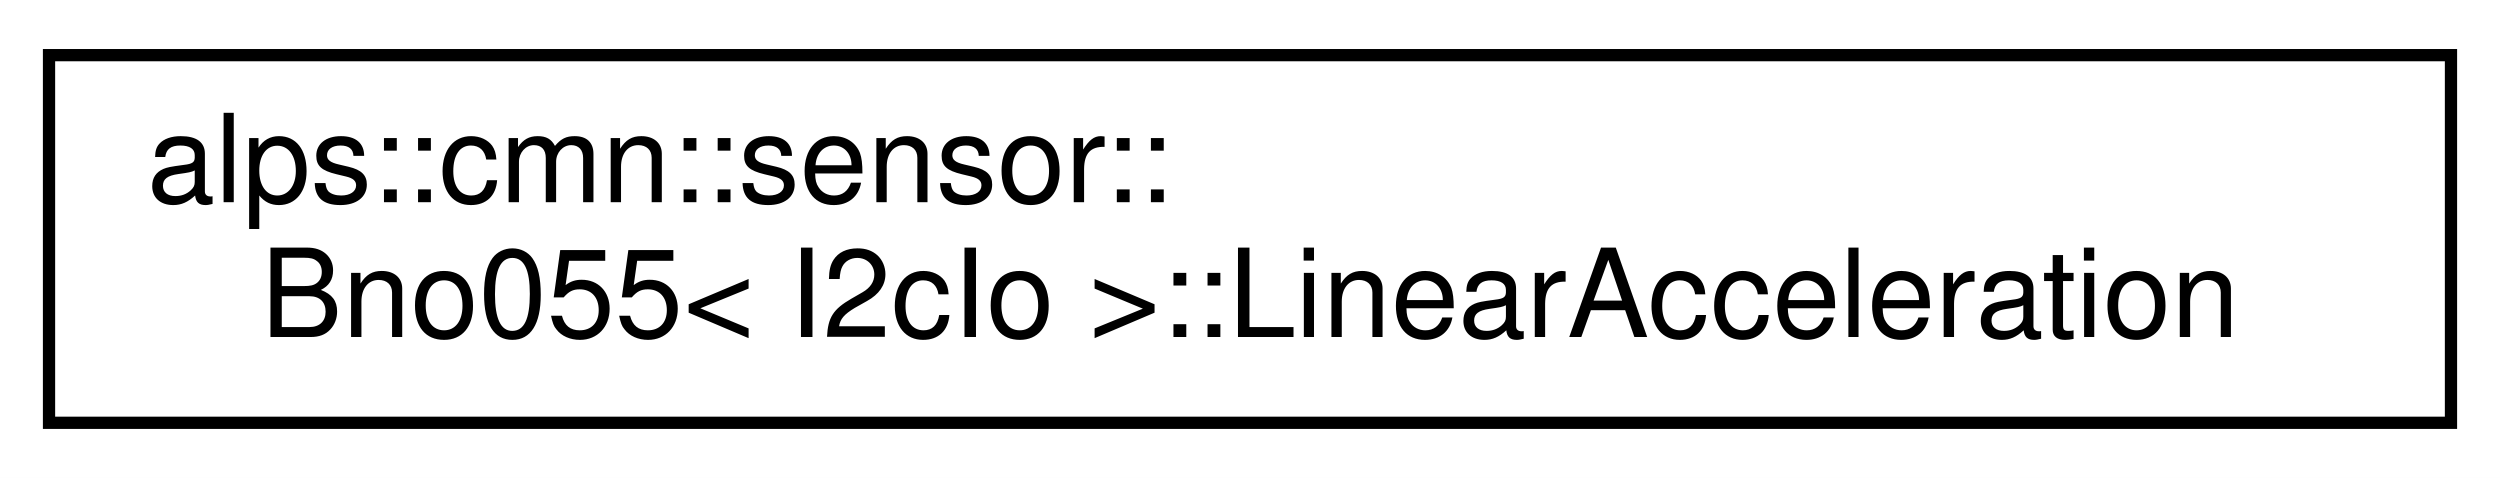
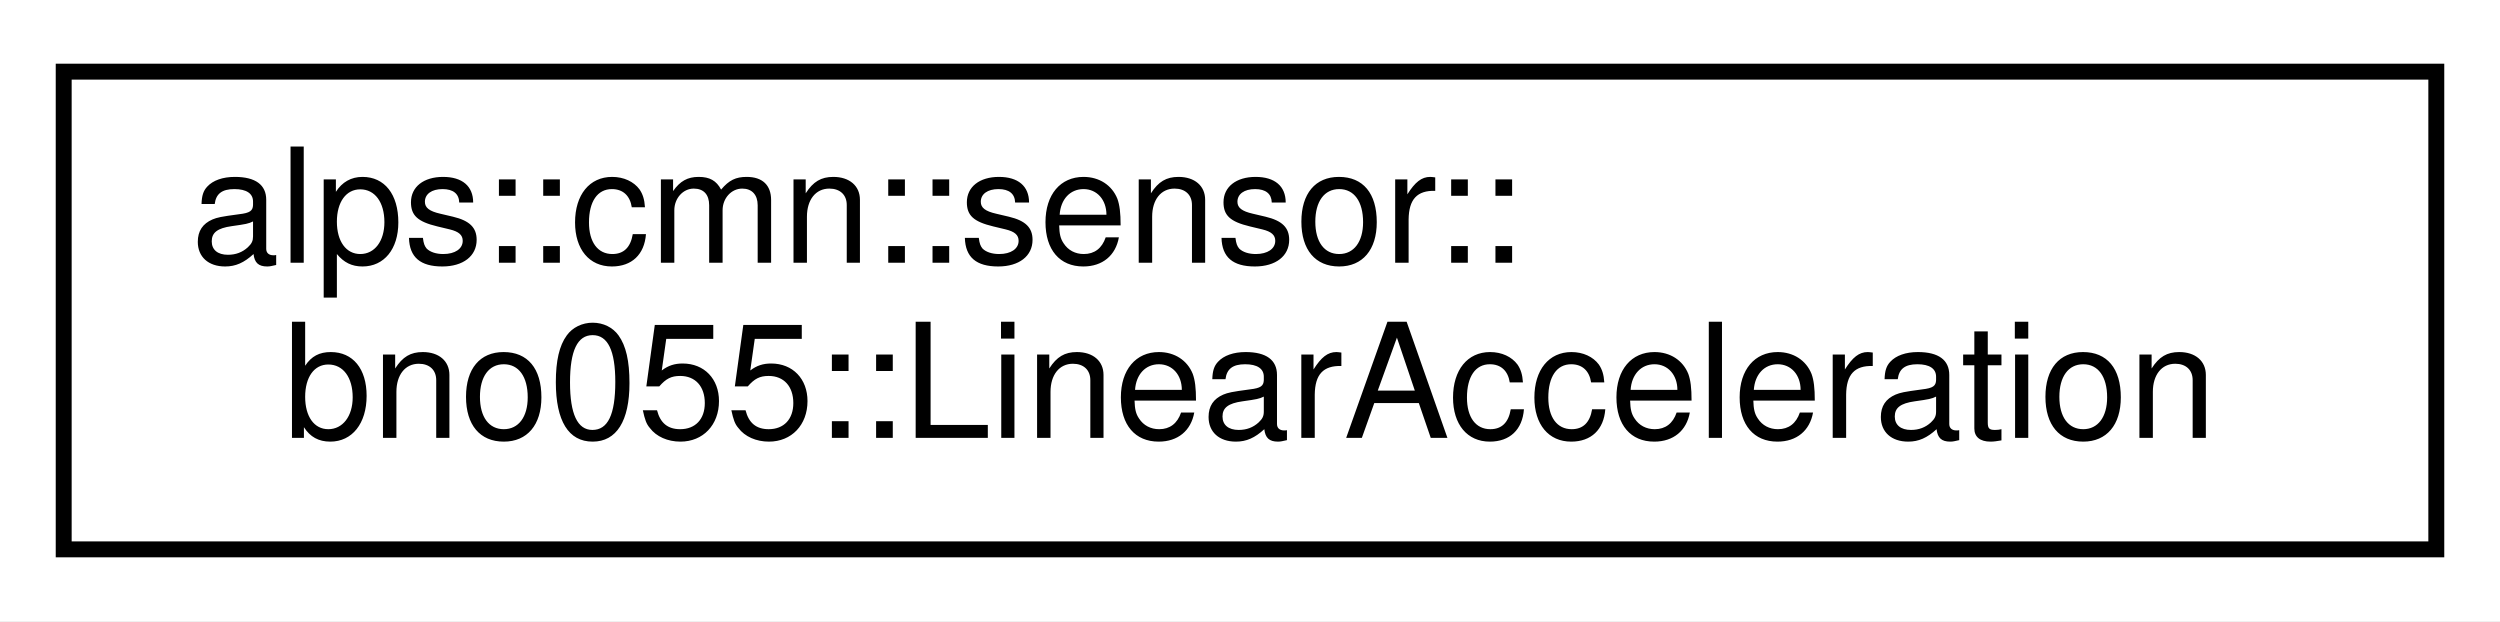
- <svg xmlns="http://www.w3.org/2000/svg" xmlns:xlink="http://www.w3.org/1999/xlink" width="204pt" height="39pt" viewBox="0.00 0.00 204.00 39.00">
+ <svg xmlns="http://www.w3.org/2000/svg" xmlns:xlink="http://www.w3.org/1999/xlink" width="157pt" height="39pt" viewBox="0.00 0.00 157.00 39.00">
  <g id="graph0" class="graph" transform="scale(1 1) rotate(0) translate(4 35)">
-     <polygon fill="white" stroke="transparent" points="-4,4 -4,-35 200,-35 200,4 -4,4" />
+     <polygon fill="white" stroke="transparent" points="-4,4 -4,-35 153,-35 153,4 -4,4" />
    <g id="node1" class="node">
      <g id="a_node1">
-         <a xlink:href="structalps_1_1cmn_1_1sensor_1_1_bno055_1_1_linear_acceleration.html" target="_top" xlink:title="線形加速度のセンサーデータ">
-           <polygon fill="white" stroke="black" points="0,-0.5 0,-30.5 196,-30.5 196,-0.5 0,-0.5" />
+         <a xlink:href="structalps_1_1cmn_1_1sensor_1_1bno055_1_1_linear_acceleration.html" target="_top" xlink:title="線形加速度のセンサーデータ">
+           <polygon fill="white" stroke="black" points="0,-0.5 0,-30.5 149,-30.5 149,-0.5 0,-0.5" />
          <text text-anchor="start" x="8" y="-18.5" font-family="Helvetica,sans-Serif" font-size="10.00">alps::cmn::sensor::</text>
-           <text text-anchor="middle" x="98" y="-7.5" font-family="Helvetica,sans-Serif" font-size="10.00">Bno055&lt; I2cIo &gt;::LinearAcceleration</text>
+           <text text-anchor="middle" x="74.5" y="-7.5" font-family="Helvetica,sans-Serif" font-size="10.00">bno055::LinearAcceleration</text>
        </a>
      </g>
    </g>
  </g>
</svg>
